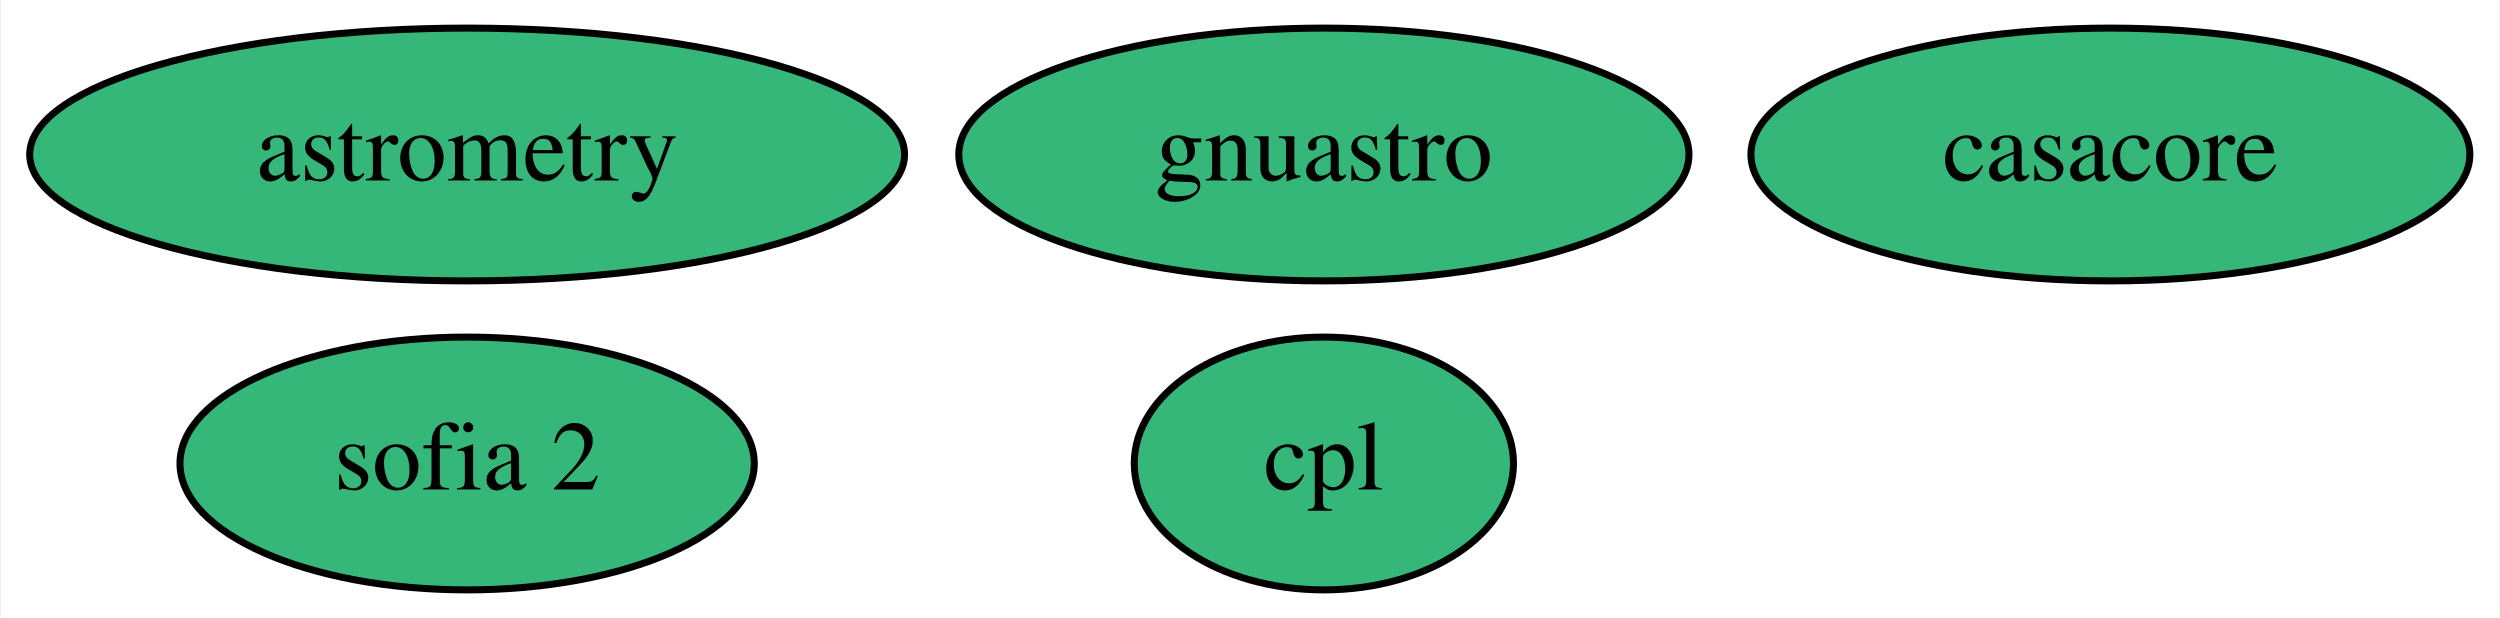
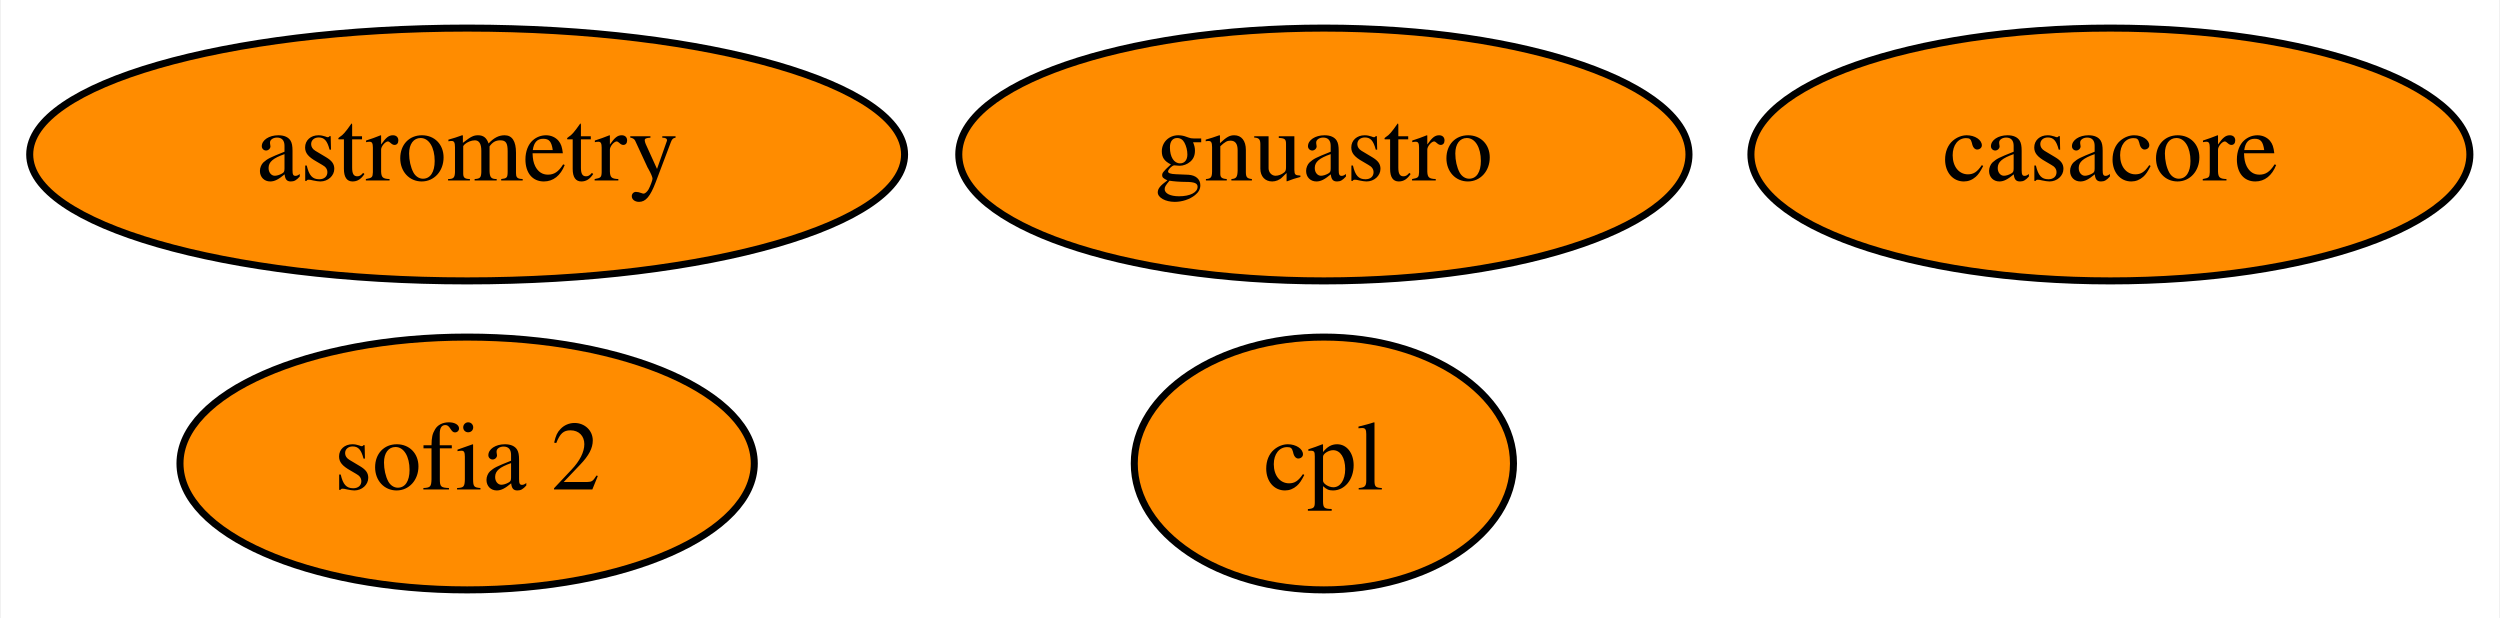
<svg xmlns="http://www.w3.org/2000/svg" xmlns:xlink="http://www.w3.org/1999/xlink" width="356pt" height="88pt" viewBox="0.00 0.00 355.74 88.00">
  <g id="graph0" class="graph" transform="scale(1 1) rotate(0) translate(4 84)">
    <polygon fill="white" stroke="transparent" points="-4,4 -4,-84 351.74,-84 351.74,4 -4,4" />
    <g id="node1" class="node">
      <g id="a_node1">
        <a xlink:href="https://github.com/conda-forge/casacore-feedstock" xlink:title="casacore">
-           <ellipse fill="#35b779" stroke="black" cx="296.39" cy="-62" rx="51.19" ry="18" />
+           <ellipse fill="#ff8c00" stroke="black" cx="296.39" cy="-62" rx="51.19" ry="18" />
          <text text-anchor="middle" x="296.39" y="-58.3" font-family="Times,serif" font-size="14.00">casacore</text>
        </a>
      </g>
    </g>
    <g id="node2" class="node">
      <g id="a_node2">
        <a xlink:href="https://github.com/conda-forge/astrometry-feedstock" xlink:title="astrometry">
-           <ellipse fill="#35b779" stroke="black" cx="62.39" cy="-62" rx="62.29" ry="18" />
+           <ellipse fill="#ff8c00" stroke="black" cx="62.39" cy="-62" rx="62.29" ry="18" />
          <text text-anchor="middle" x="62.39" y="-58.3" font-family="Times,serif" font-size="14.00">astrometry</text>
        </a>
      </g>
    </g>
    <g id="node3" class="node">
      <g id="a_node3">
        <a xlink:href="https://github.com/conda-forge/gnuastro-feedstock" xlink:title="gnuastro">
-           <ellipse fill="#35b779" stroke="black" cx="184.39" cy="-62" rx="51.99" ry="18" />
+           <ellipse fill="#ff8c00" stroke="black" cx="184.39" cy="-62" rx="51.99" ry="18" />
          <text text-anchor="middle" x="184.39" y="-58.3" font-family="Times,serif" font-size="14.00">gnuastro</text>
        </a>
      </g>
    </g>
    <g id="node4" class="node">
      <g id="a_node4">
        <a xlink:href="https://github.com/conda-forge/sofia-2-feedstock" xlink:title="sofia 2">
-           <ellipse fill="#35b779" stroke="black" cx="62.39" cy="-18" rx="40.89" ry="18" />
+           <ellipse fill="#ff8c00" stroke="black" cx="62.39" cy="-18" rx="40.89" ry="18" />
          <text text-anchor="middle" x="62.39" y="-14.3" font-family="Times,serif" font-size="14.00">sofia 2</text>
        </a>
      </g>
    </g>
    <g id="node5" class="node">
      <g id="a_node5">
        <a xlink:href="https://github.com/conda-forge/cpl-feedstock" xlink:title="cpl">
-           <ellipse fill="#35b779" stroke="black" cx="184.39" cy="-18" rx="27" ry="18" />
+           <ellipse fill="#ff8c00" stroke="black" cx="184.39" cy="-18" rx="27" ry="18" />
          <text text-anchor="middle" x="184.39" y="-14.3" font-family="Times,serif" font-size="14.00">cpl</text>
        </a>
      </g>
    </g>
  </g>
</svg>
